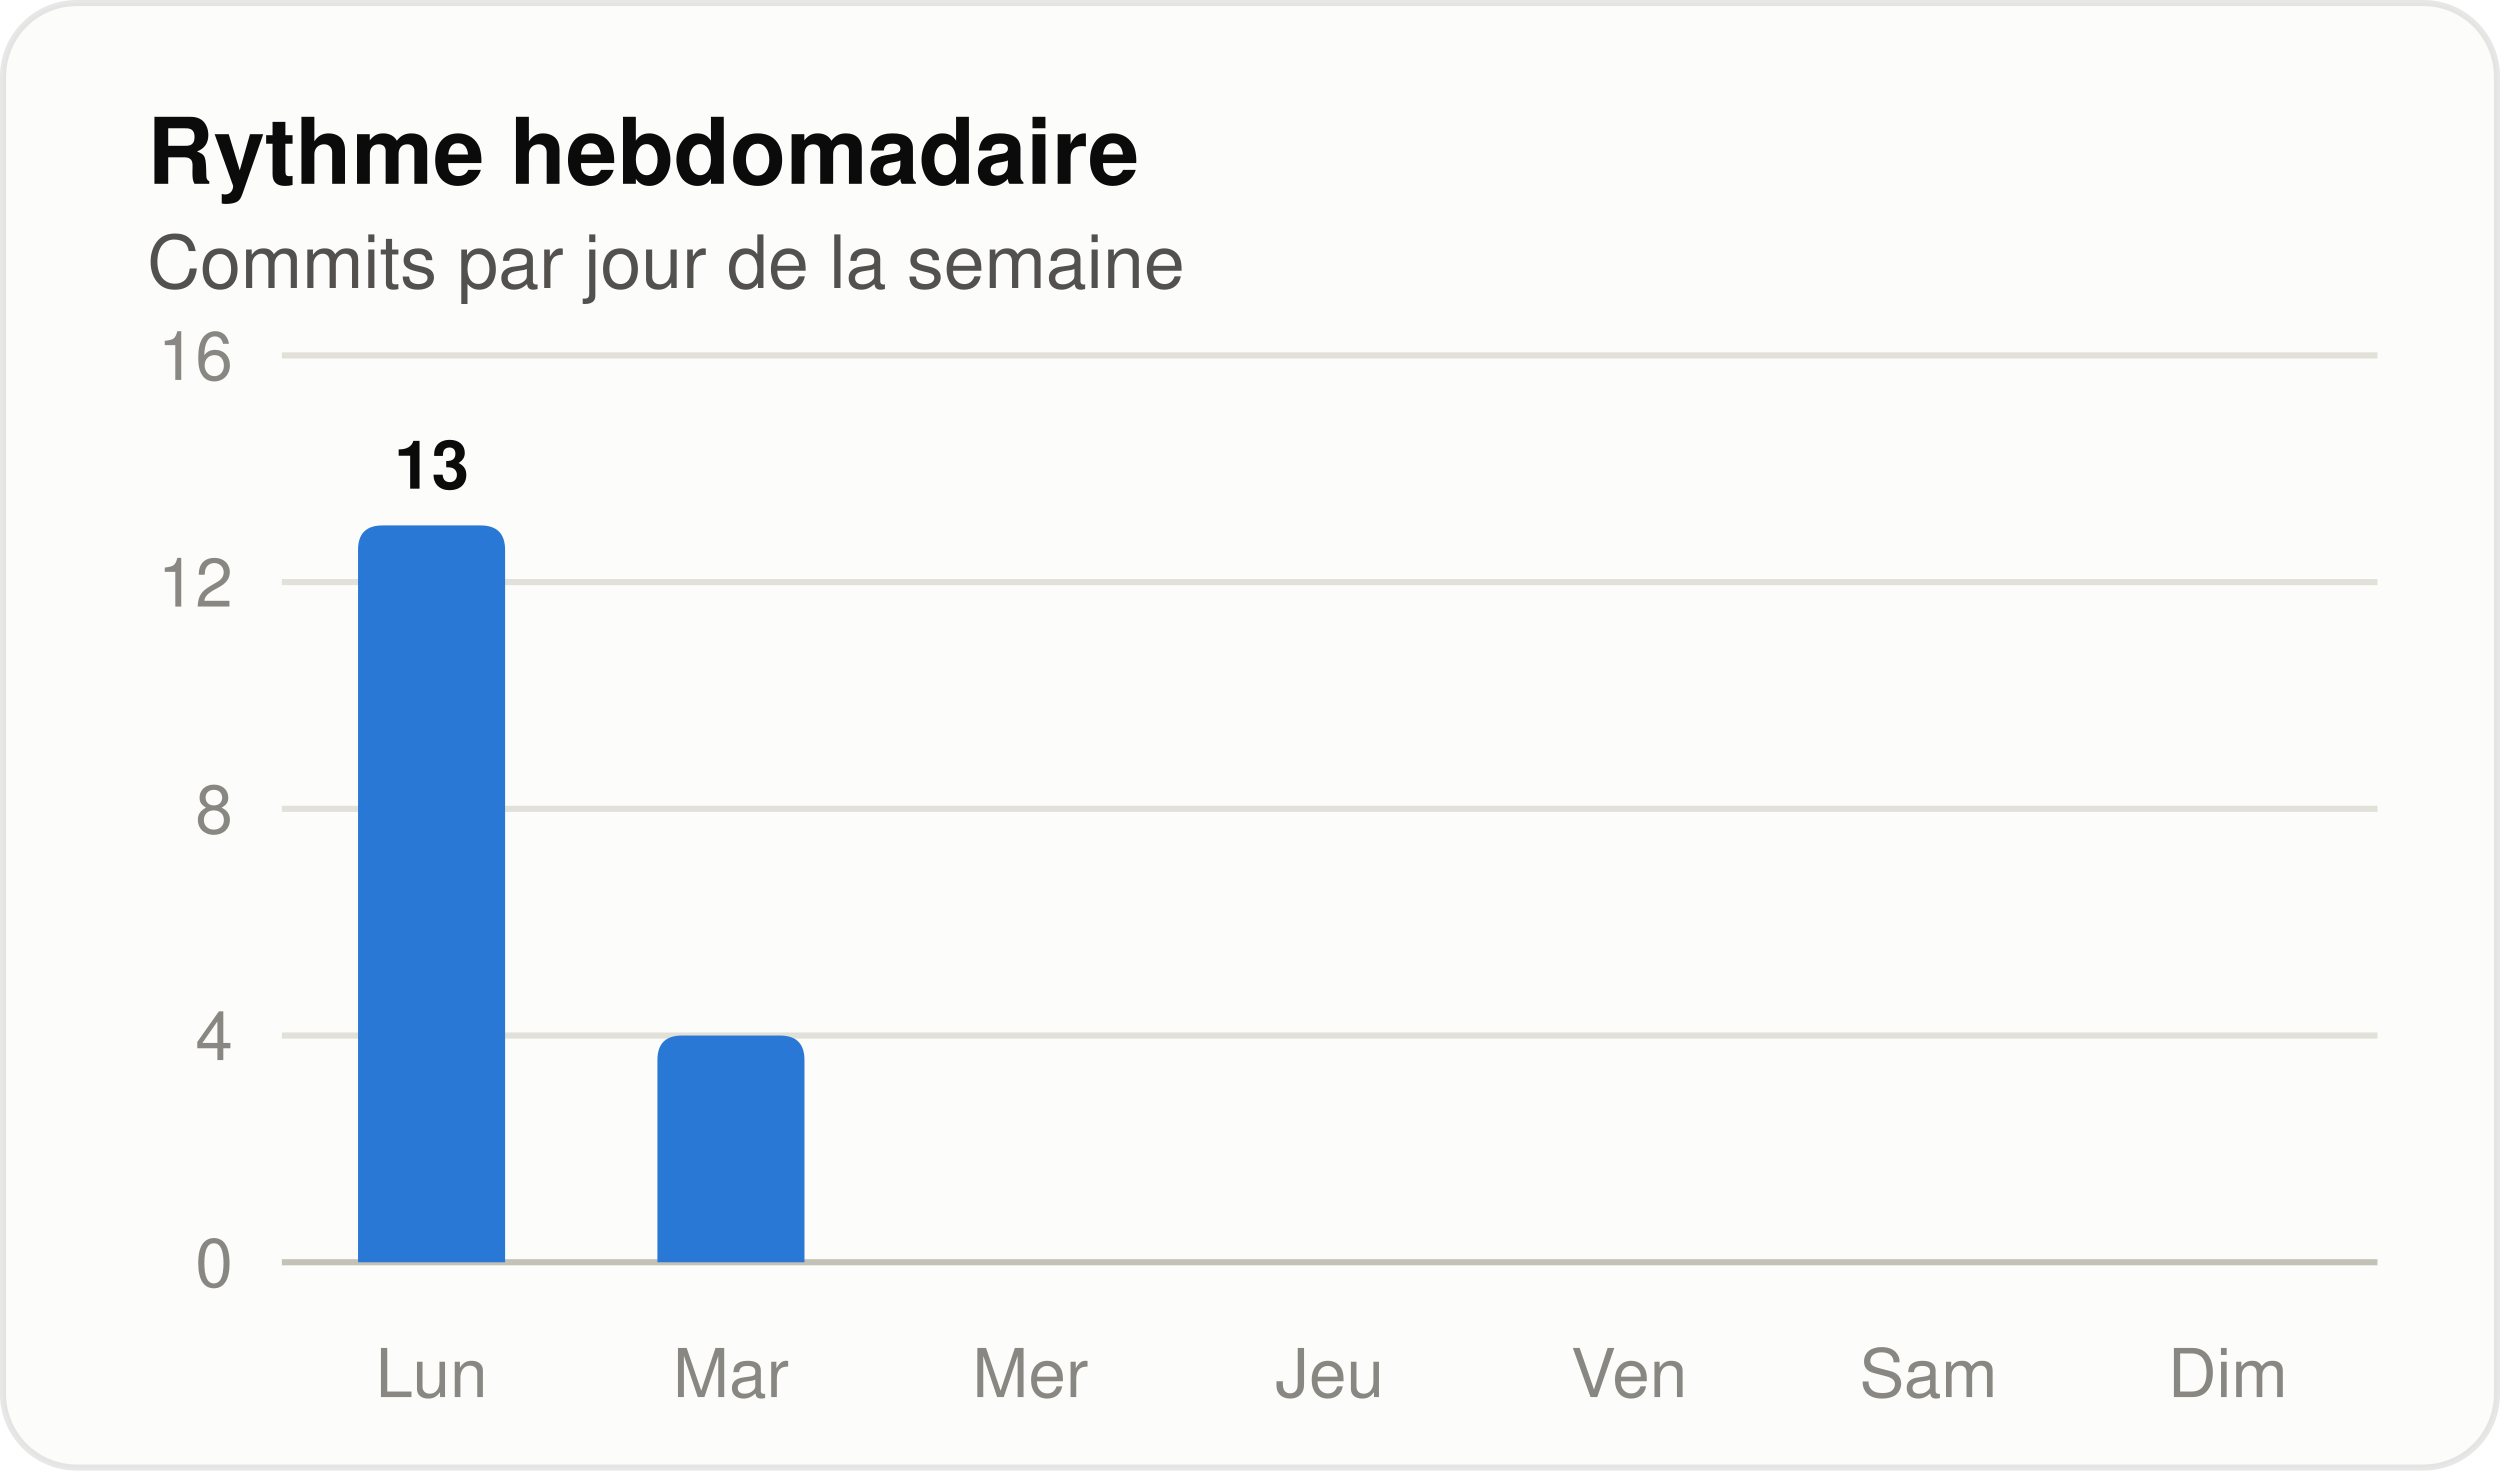
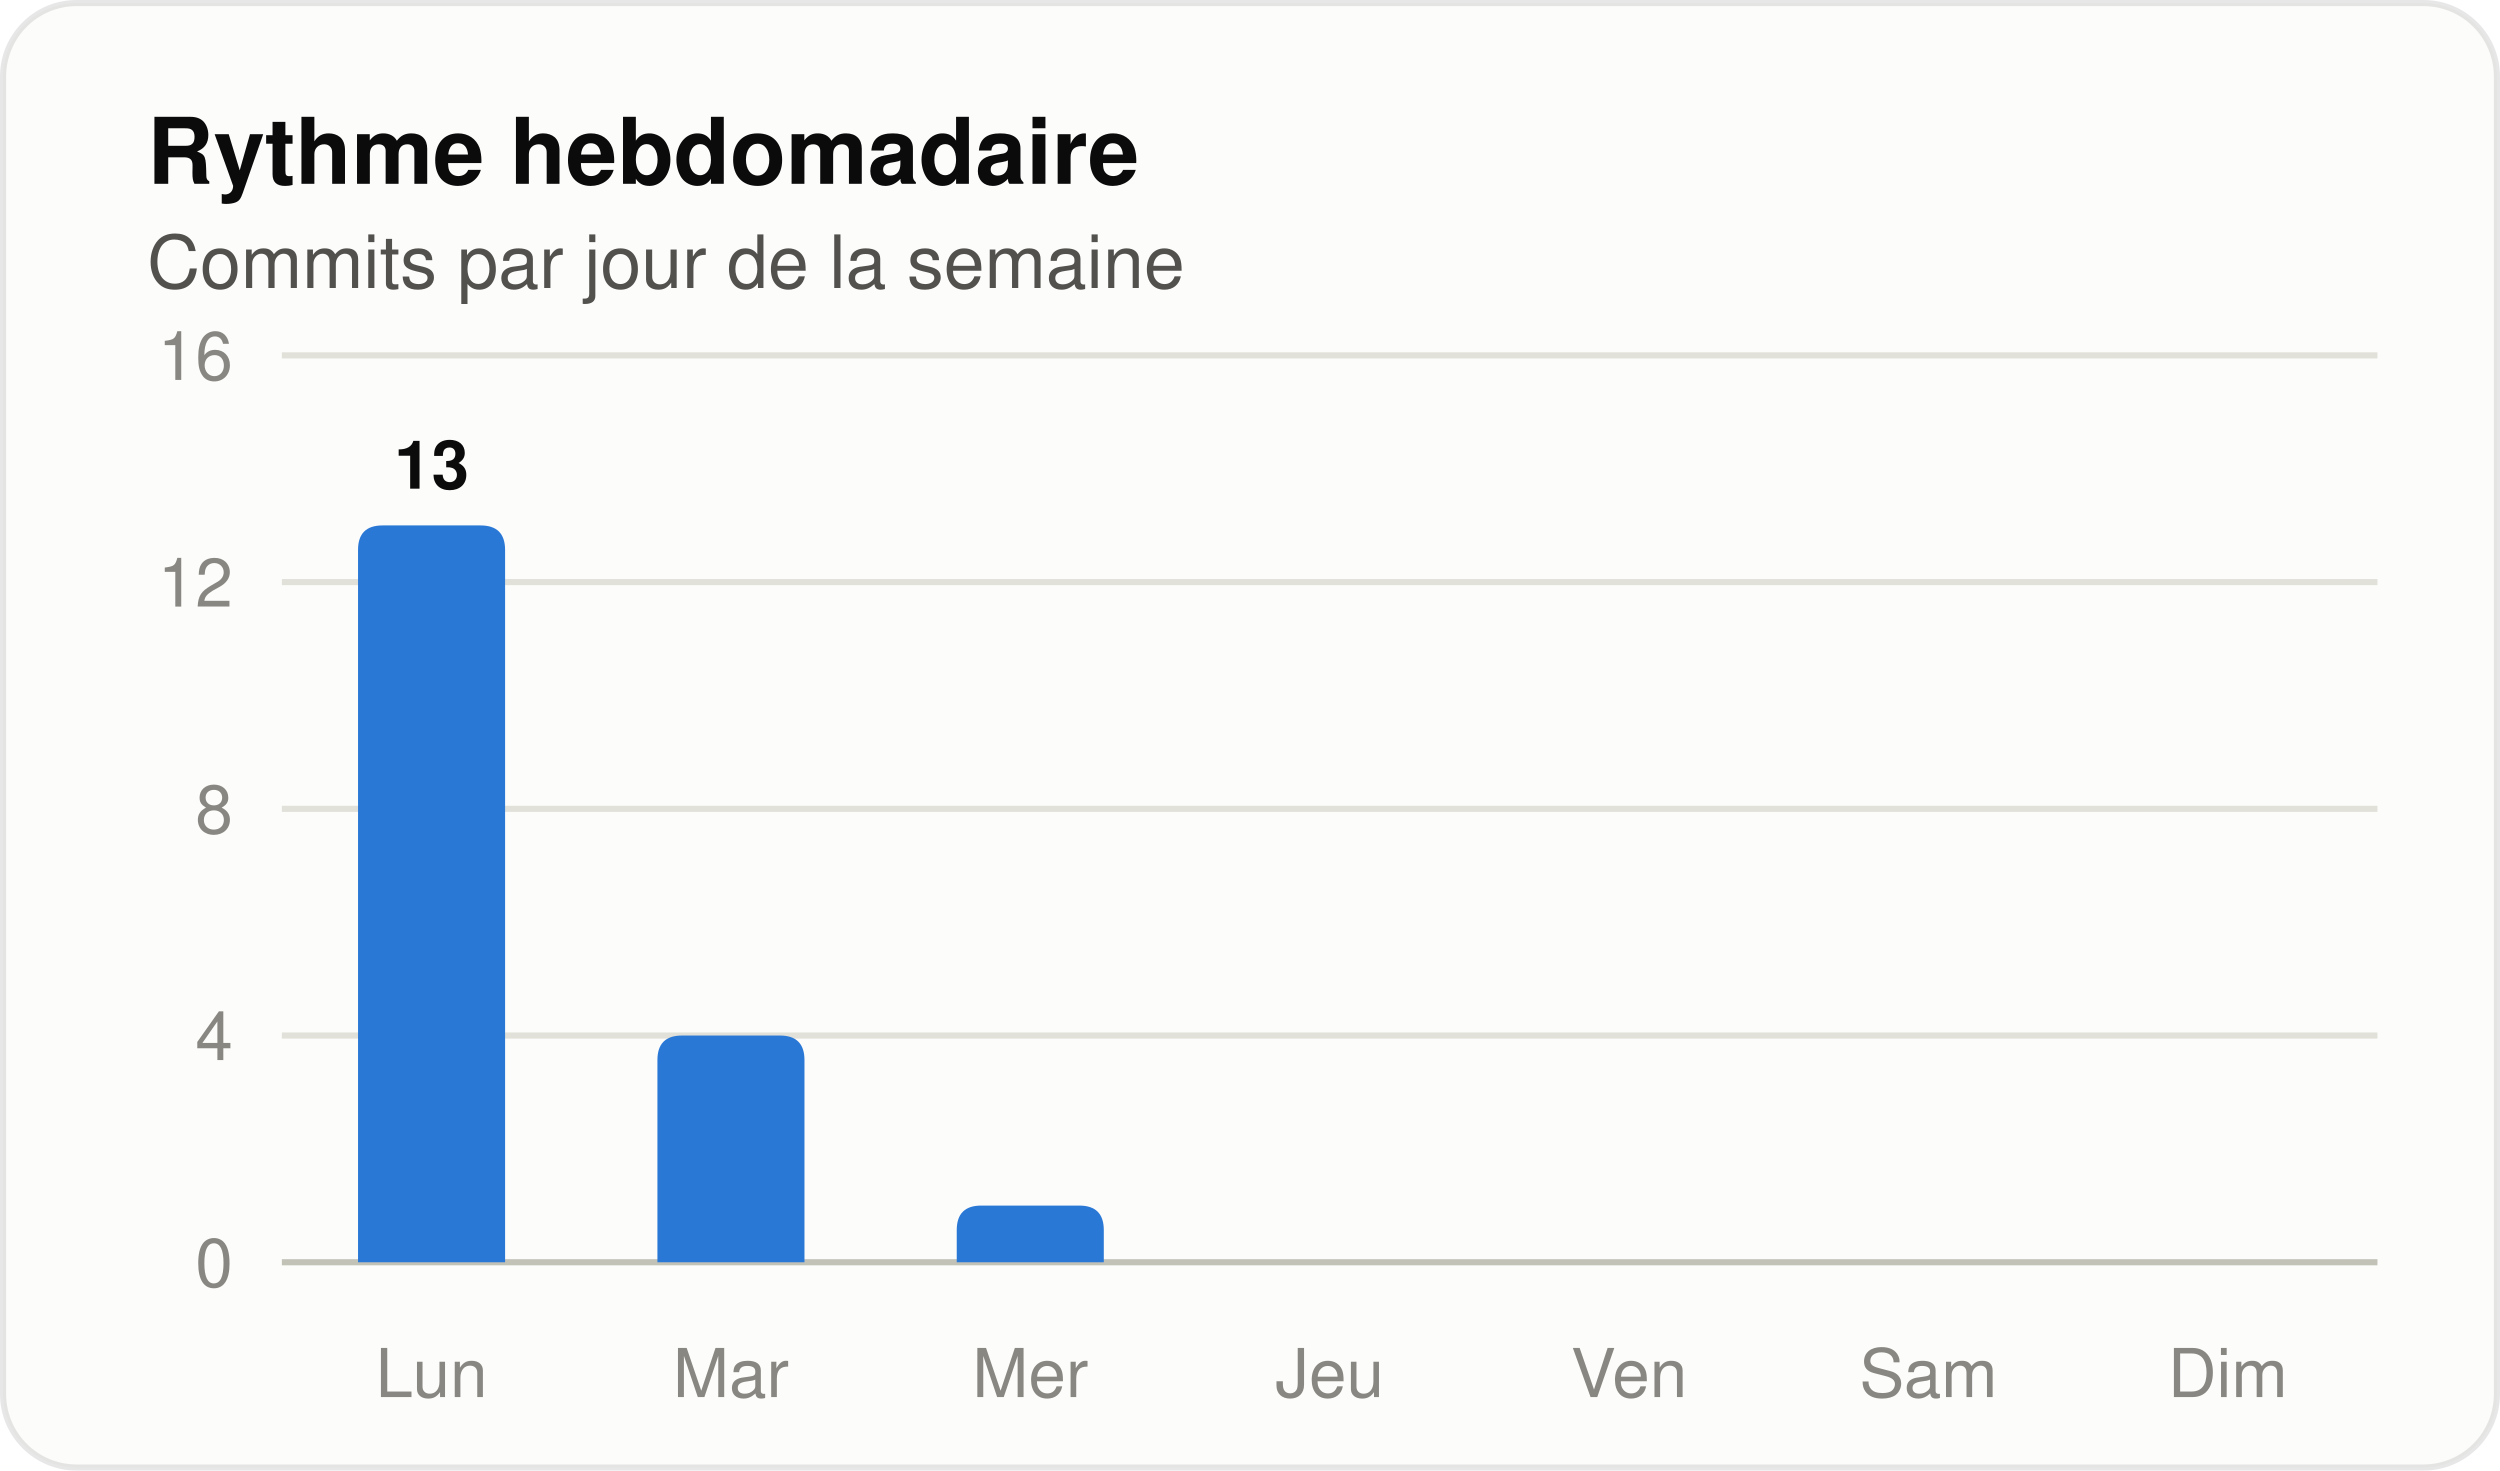
<svg xmlns="http://www.w3.org/2000/svg" width="408" height="240" viewBox="0 0 408 240" role="img" aria-label="Histogramme des commits par jour de la semaine" font-family="system-ui, 'Segoe UI', Ubuntu, Helvetica, Arial, sans-serif">
  <rect x="0.5" y="0.5" width="407" height="239" rx="12" fill="#fcfcfb" stroke="rgba(11,11,11,0.10)" />
  <text x="24" y="30" font-size="15" fill="#0b0b0b" font-weight="600">Rythme hebdomadaire</text>
  <text x="24" y="47" font-size="12" fill="#52514e">Commits par jour de la semaine</text>
  <line x1="46" y1="206.0" x2="388" y2="206.0" stroke="#c3c2b7" stroke-width="1" />
  <text x="38" y="210" font-size="11" fill="#898781" text-anchor="end" font-variant-numeric="tabular-nums">0</text>
  <line x1="46" y1="169.0" x2="388" y2="169.0" stroke="#e1e0d9" stroke-width="1" />
  <text x="38" y="173" font-size="11" fill="#898781" text-anchor="end" font-variant-numeric="tabular-nums">4</text>
  <line x1="46" y1="132.0" x2="388" y2="132.0" stroke="#e1e0d9" stroke-width="1" />
  <text x="38" y="136" font-size="11" fill="#898781" text-anchor="end" font-variant-numeric="tabular-nums">8</text>
  <line x1="46" y1="95.0" x2="388" y2="95.0" stroke="#e1e0d9" stroke-width="1" />
  <text x="38" y="99" font-size="11" fill="#898781" text-anchor="end" font-variant-numeric="tabular-nums">12</text>
  <line x1="46" y1="58.0" x2="388" y2="58.0" stroke="#e1e0d9" stroke-width="1" />
  <text x="38" y="62" font-size="11" fill="#898781" text-anchor="end" font-variant-numeric="tabular-nums">16</text>
  <path d="M 58.43 206.00 V 89.75 Q 58.43 85.75 62.43 85.75 H 78.43 Q 82.43 85.75 82.43 89.75 V 206.00 Z" fill="#2a78d6" />
  <text x="70.429" y="79.75" font-size="11" fill="#0b0b0b" font-weight="600" text-anchor="middle">13</text>
  <text x="70.429" y="228" font-size="11" fill="#898781" text-anchor="middle">Lun</text>
  <path d="M 107.29 206.00 V 173.00 Q 107.29 169.00 111.29 169.00 H 127.29 Q 131.29 169.00 131.29 173.00 V 206.00 Z" fill="#2a78d6" />
  <text x="119.286" y="228" font-size="11" fill="#898781" text-anchor="middle">Mar</text>
+   <path d="M 156.14 206.00 V 200.75 Q 156.14 196.75 160.14 196.75 H 176.14 Q 180.14 196.75 180.14 200.75 V 206.00 Z" fill="#2a78d6" />
  <text x="168.143" y="228" font-size="11" fill="#898781" text-anchor="middle">Mer</text>
  <text x="217" y="228" font-size="11" fill="#898781" text-anchor="middle">Jeu</text>
  <text x="265.857" y="228" font-size="11" fill="#898781" text-anchor="middle">Ven</text>
  <text x="314.714" y="228" font-size="11" fill="#898781" text-anchor="middle">Sam</text>
  <text x="363.571" y="228" font-size="11" fill="#898781" text-anchor="middle">Dim</text>
</svg>
